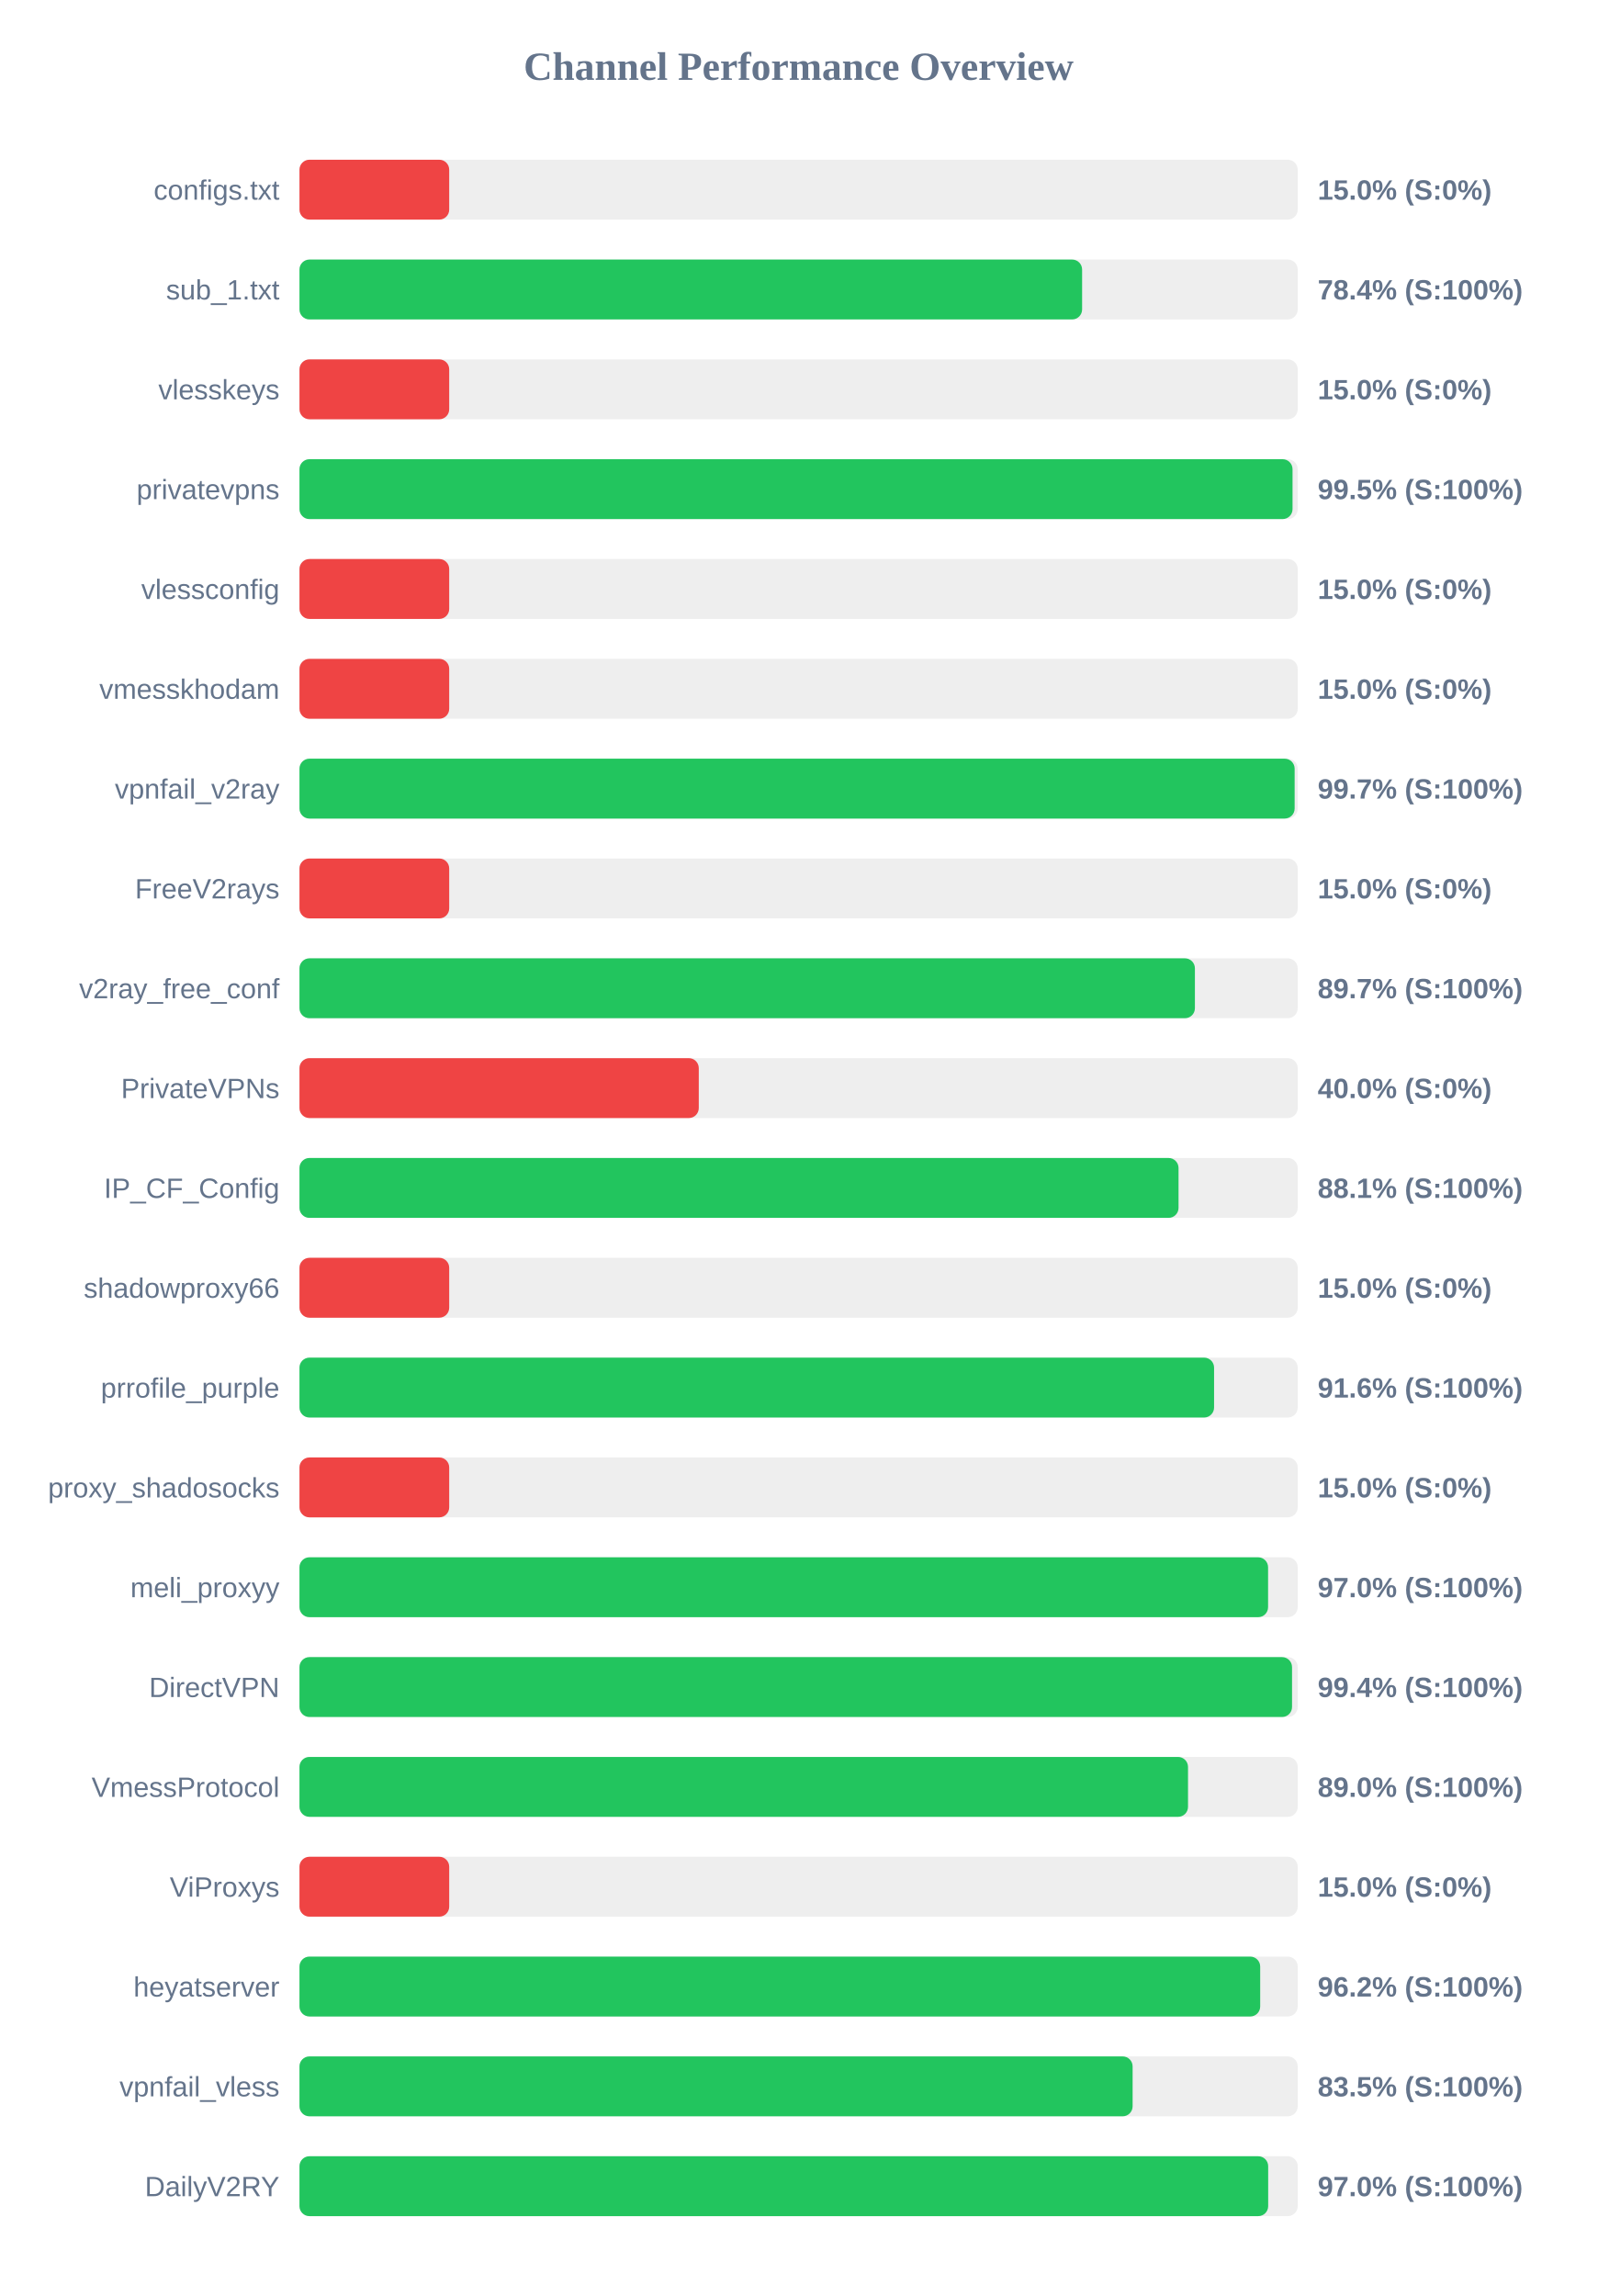
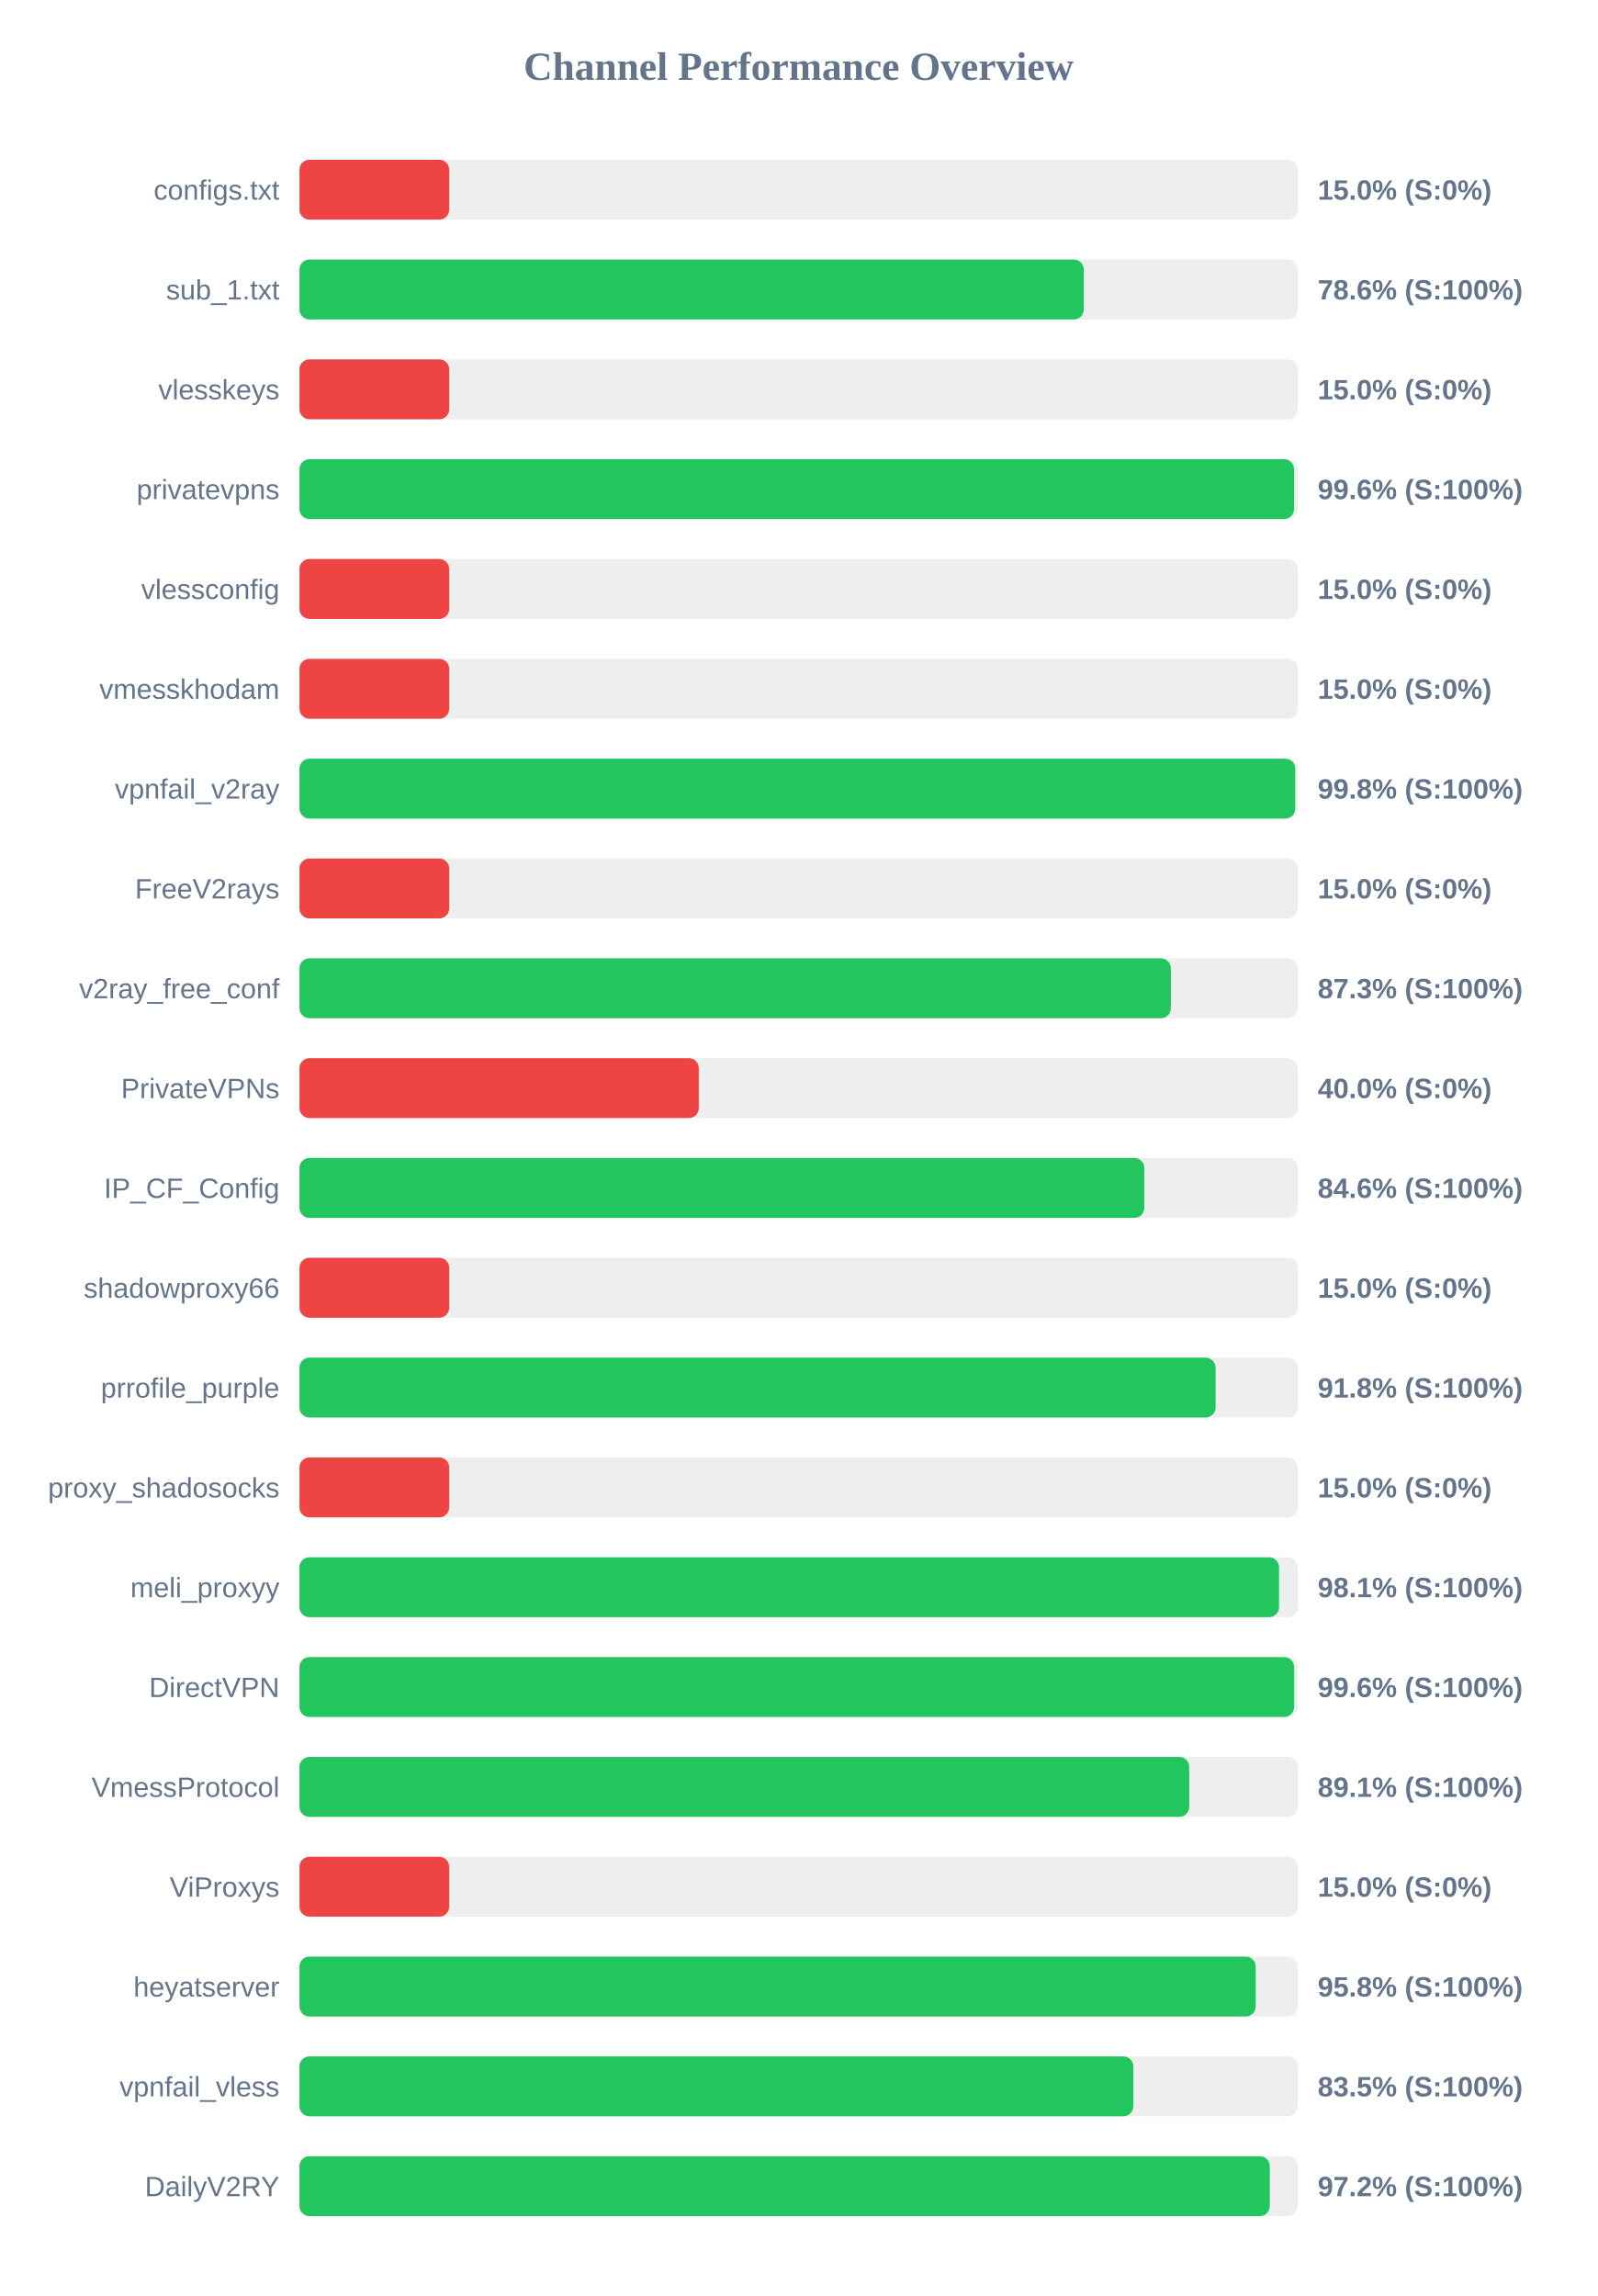
<svg xmlns="http://www.w3.org/2000/svg" width="800" height="1150" version="1.1">
  <style>
        .row { font: 14px Arial; fill: #64748b; }
        .score { font: bold 14px Arial; fill: #64748b; }
    </style>
  <text x="400" y="40" text-anchor="middle" font-size="20px" font-weight="bold" fill="#64748b">Channel Performance Overview</text>
  <rect x="150" y="80" width="500" height="30" fill="#eee" rx="5" />
  <rect x="150" y="80" width="75.0" height="30" fill="#ef4444" rx="5" />
  <text x="140" y="100" text-anchor="end" class="row">configs.txt</text>
  <text x="660" y="100" text-anchor="start" class="score">15.0% (S:0%)</text>
  <rect x="150" y="130" width="500" height="30" fill="#eee" rx="5" />
-   <rect x="150" y="130" width="392.0" height="30" fill="#22c55e" rx="5" />
+   <rect x="150" y="130" width="392.85" height="30" fill="#22c55e" rx="5" />
  <text x="140" y="150" text-anchor="end" class="row">sub_1.txt</text>
-   <text x="660" y="150" text-anchor="start" class="score">78.4% (S:100%)</text>
+   <text x="660" y="150" text-anchor="start" class="score">78.6% (S:100%)</text>
  <rect x="150" y="180" width="500" height="30" fill="#eee" rx="5" />
  <rect x="150" y="180" width="75.0" height="30" fill="#ef4444" rx="5" />
  <text x="140" y="200" text-anchor="end" class="row">vlesskeys</text>
  <text x="660" y="200" text-anchor="start" class="score">15.0% (S:0%)</text>
  <rect x="150" y="230" width="500" height="30" fill="#eee" rx="5" />
-   <rect x="150" y="230" width="497.4" height="30" fill="#22c55e" rx="5" />
+   <rect x="150" y="230" width="498.15" height="30" fill="#22c55e" rx="5" />
  <text x="140" y="250" text-anchor="end" class="row">privatevpns</text>
-   <text x="660" y="250" text-anchor="start" class="score">99.5% (S:100%)</text>
+   <text x="660" y="250" text-anchor="start" class="score">99.6% (S:100%)</text>
  <rect x="150" y="280" width="500" height="30" fill="#eee" rx="5" />
  <rect x="150" y="280" width="75.0" height="30" fill="#ef4444" rx="5" />
  <text x="140" y="300" text-anchor="end" class="row">vlessconfig</text>
  <text x="660" y="300" text-anchor="start" class="score">15.0% (S:0%)</text>
  <rect x="150" y="330" width="500" height="30" fill="#eee" rx="5" />
  <rect x="150" y="330" width="75.0" height="30" fill="#ef4444" rx="5" />
  <text x="140" y="350" text-anchor="end" class="row">vmesskhodam</text>
  <text x="660" y="350" text-anchor="start" class="score">15.0% (S:0%)</text>
  <rect x="150" y="380" width="500" height="30" fill="#eee" rx="5" />
-   <rect x="150" y="380" width="498.45" height="30" fill="#22c55e" rx="5" />
+   <rect x="150" y="380" width="498.75" height="30" fill="#22c55e" rx="5" />
  <text x="140" y="400" text-anchor="end" class="row">vpnfail_v2ray</text>
-   <text x="660" y="400" text-anchor="start" class="score">99.7% (S:100%)</text>
+   <text x="660" y="400" text-anchor="start" class="score">99.8% (S:100%)</text>
  <rect x="150" y="430" width="500" height="30" fill="#eee" rx="5" />
  <rect x="150" y="430" width="75.0" height="30" fill="#ef4444" rx="5" />
  <text x="140" y="450" text-anchor="end" class="row">FreeV2rays</text>
  <text x="660" y="450" text-anchor="start" class="score">15.0% (S:0%)</text>
  <rect x="150" y="480" width="500" height="30" fill="#eee" rx="5" />
-   <rect x="150" y="480" width="448.5" height="30" fill="#22c55e" rx="5" />
+   <rect x="150" y="480" width="436.45" height="30" fill="#22c55e" rx="5" />
  <text x="140" y="500" text-anchor="end" class="row">v2ray_free_conf</text>
-   <text x="660" y="500" text-anchor="start" class="score">89.7% (S:100%)</text>
+   <text x="660" y="500" text-anchor="start" class="score">87.3% (S:100%)</text>
  <rect x="150" y="530" width="500" height="30" fill="#eee" rx="5" />
  <rect x="150" y="530" width="200.0" height="30" fill="#ef4444" rx="5" />
  <text x="140" y="550" text-anchor="end" class="row">PrivateVPNs</text>
  <text x="660" y="550" text-anchor="start" class="score">40.0% (S:0%)</text>
  <rect x="150" y="580" width="500" height="30" fill="#eee" rx="5" />
-   <rect x="150" y="580" width="440.3" height="30" fill="#22c55e" rx="5" />
+   <rect x="150" y="580" width="423.15" height="30" fill="#22c55e" rx="5" />
  <text x="140" y="600" text-anchor="end" class="row">IP_CF_Config</text>
-   <text x="660" y="600" text-anchor="start" class="score">88.1% (S:100%)</text>
+   <text x="660" y="600" text-anchor="start" class="score">84.6% (S:100%)</text>
  <rect x="150" y="630" width="500" height="30" fill="#eee" rx="5" />
  <rect x="150" y="630" width="75.0" height="30" fill="#ef4444" rx="5" />
  <text x="140" y="650" text-anchor="end" class="row">shadowproxy66</text>
  <text x="660" y="650" text-anchor="start" class="score">15.0% (S:0%)</text>
  <rect x="150" y="680" width="500" height="30" fill="#eee" rx="5" />
-   <rect x="150" y="680" width="458.1" height="30" fill="#22c55e" rx="5" />
+   <rect x="150" y="680" width="458.85" height="30" fill="#22c55e" rx="5" />
  <text x="140" y="700" text-anchor="end" class="row">prrofile_purple</text>
-   <text x="660" y="700" text-anchor="start" class="score">91.6% (S:100%)</text>
+   <text x="660" y="700" text-anchor="start" class="score">91.8% (S:100%)</text>
  <rect x="150" y="730" width="500" height="30" fill="#eee" rx="5" />
  <rect x="150" y="730" width="75.0" height="30" fill="#ef4444" rx="5" />
  <text x="140" y="750" text-anchor="end" class="row">proxy_shadosocks</text>
  <text x="660" y="750" text-anchor="start" class="score">15.0% (S:0%)</text>
  <rect x="150" y="780" width="500" height="30" fill="#eee" rx="5" />
-   <rect x="150" y="780" width="485.15" height="30" fill="#22c55e" rx="5" />
+   <rect x="150" y="780" width="490.65" height="30" fill="#22c55e" rx="5" />
  <text x="140" y="800" text-anchor="end" class="row">meli_proxyy</text>
-   <text x="660" y="800" text-anchor="start" class="score">97.0% (S:100%)</text>
+   <text x="660" y="800" text-anchor="start" class="score">98.1% (S:100%)</text>
  <rect x="150" y="830" width="500" height="30" fill="#eee" rx="5" />
-   <rect x="150" y="830" width="497.15" height="30" fill="#22c55e" rx="5" />
+   <rect x="150" y="830" width="498.2" height="30" fill="#22c55e" rx="5" />
  <text x="140" y="850" text-anchor="end" class="row">DirectVPN</text>
-   <text x="660" y="850" text-anchor="start" class="score">99.4% (S:100%)</text>
+   <text x="660" y="850" text-anchor="start" class="score">99.6% (S:100%)</text>
  <rect x="150" y="880" width="500" height="30" fill="#eee" rx="5" />
-   <rect x="150" y="880" width="445.05" height="30" fill="#22c55e" rx="5" />
+   <rect x="150" y="880" width="445.65" height="30" fill="#22c55e" rx="5" />
  <text x="140" y="900" text-anchor="end" class="row">VmessProtocol</text>
-   <text x="660" y="900" text-anchor="start" class="score">89.0% (S:100%)</text>
+   <text x="660" y="900" text-anchor="start" class="score">89.1% (S:100%)</text>
  <rect x="150" y="930" width="500" height="30" fill="#eee" rx="5" />
  <rect x="150" y="930" width="75.0" height="30" fill="#ef4444" rx="5" />
  <text x="140" y="950" text-anchor="end" class="row">ViProxys</text>
  <text x="660" y="950" text-anchor="start" class="score">15.0% (S:0%)</text>
  <rect x="150" y="980" width="500" height="30" fill="#eee" rx="5" />
-   <rect x="150" y="980" width="481.2" height="30" fill="#22c55e" rx="5" />
+   <rect x="150" y="980" width="478.95" height="30" fill="#22c55e" rx="5" />
  <text x="140" y="1000" text-anchor="end" class="row">heyatserver</text>
-   <text x="660" y="1000" text-anchor="start" class="score">96.2% (S:100%)</text>
+   <text x="660" y="1000" text-anchor="start" class="score">95.8% (S:100%)</text>
  <rect x="150" y="1030" width="500" height="30" fill="#eee" rx="5" />
-   <rect x="150" y="1030" width="417.3" height="30" fill="#22c55e" rx="5" />
+   <rect x="150" y="1030" width="417.65" height="30" fill="#22c55e" rx="5" />
  <text x="140" y="1050" text-anchor="end" class="row">vpnfail_vless</text>
  <text x="660" y="1050" text-anchor="start" class="score">83.5% (S:100%)</text>
  <rect x="150" y="1080" width="500" height="30" fill="#eee" rx="5" />
-   <rect x="150" y="1080" width="485.2" height="30" fill="#22c55e" rx="5" />
+   <rect x="150" y="1080" width="486.0" height="30" fill="#22c55e" rx="5" />
  <text x="140" y="1100" text-anchor="end" class="row">DailyV2RY</text>
-   <text x="660" y="1100" text-anchor="start" class="score">97.0% (S:100%)</text>
+   <text x="660" y="1100" text-anchor="start" class="score">97.2% (S:100%)</text>
</svg>
